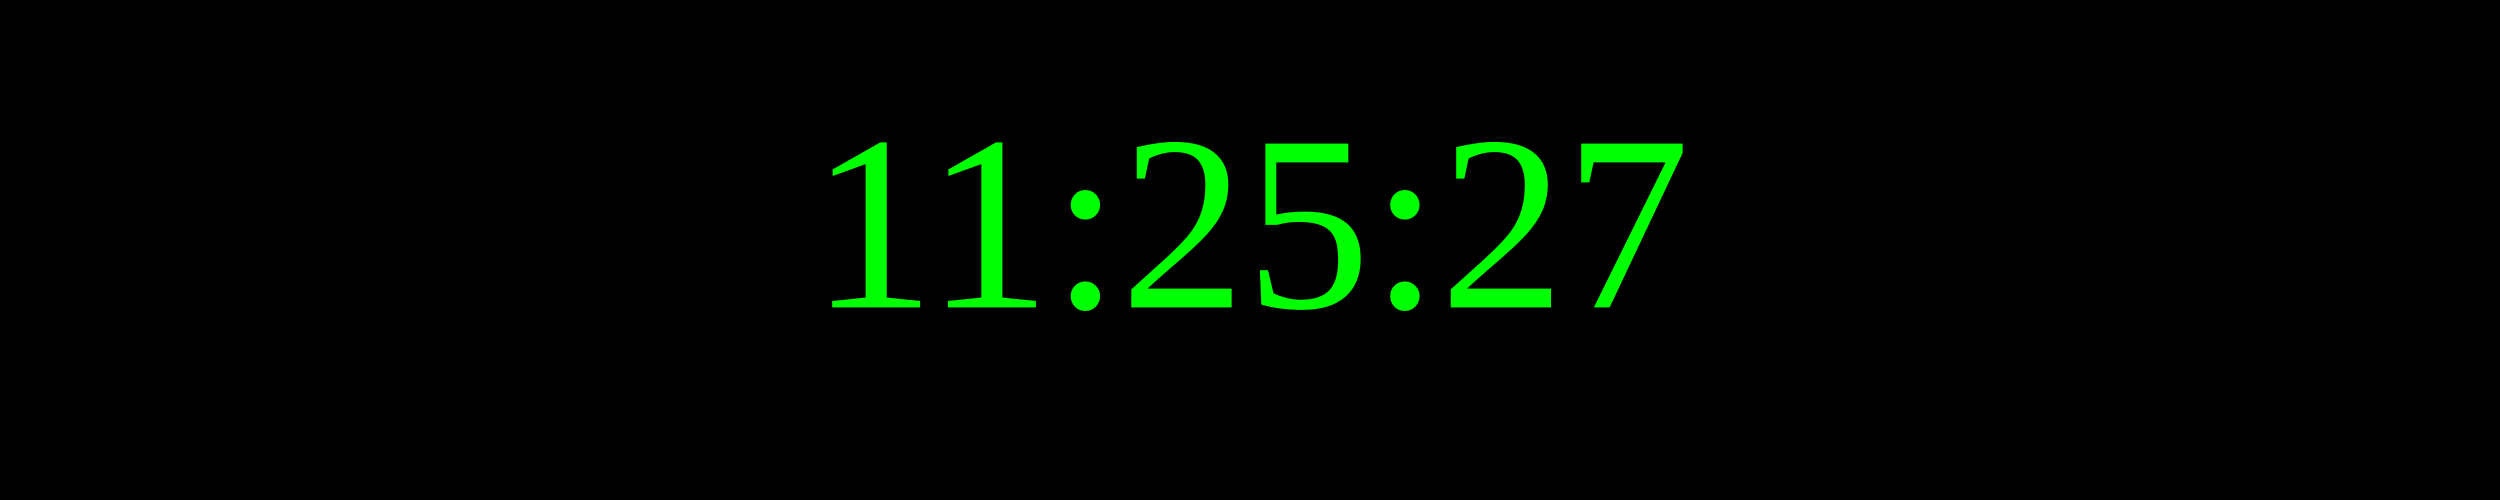
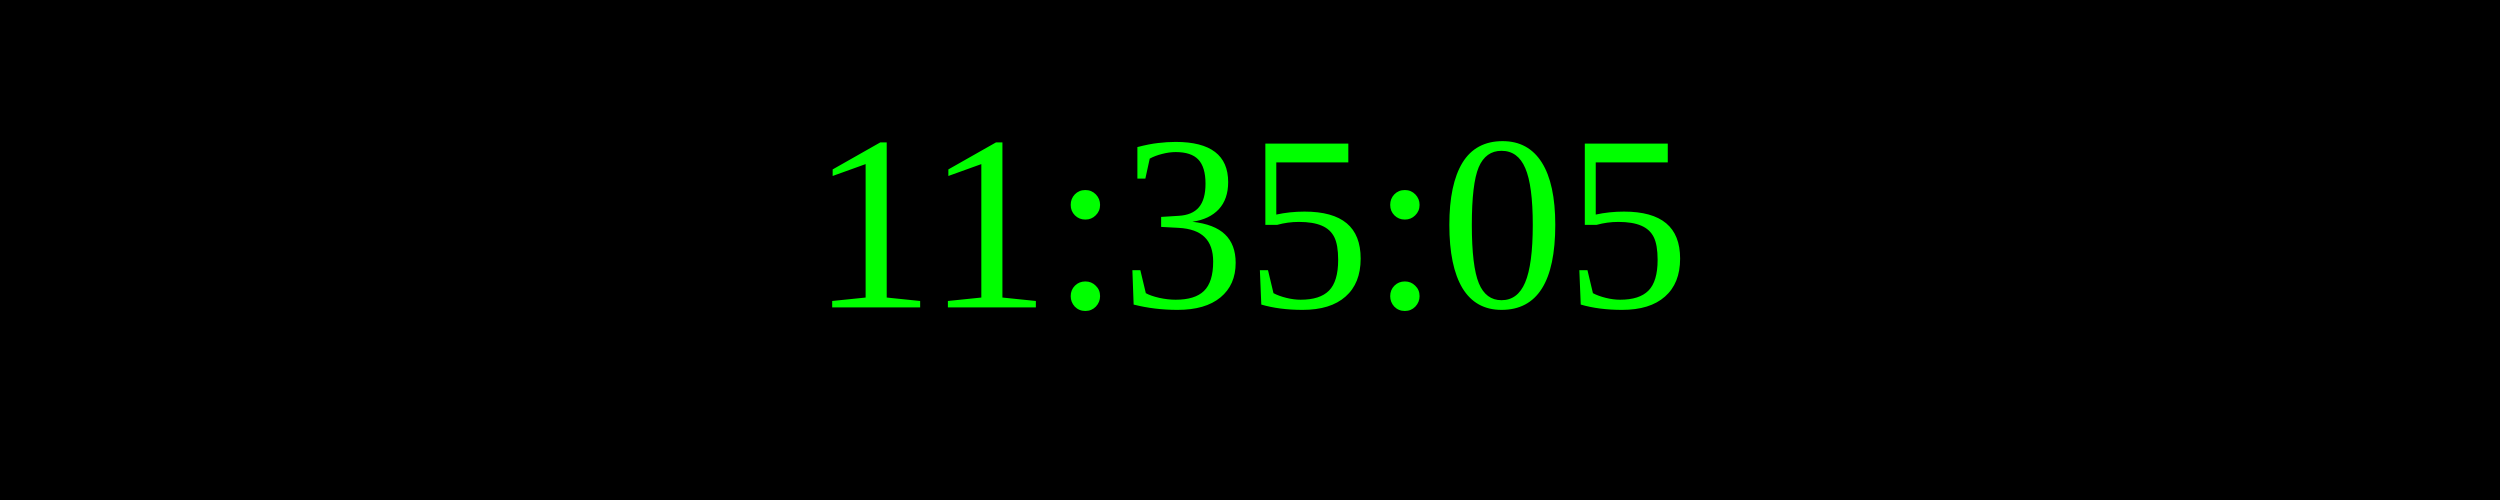
<svg xmlns="http://www.w3.org/2000/svg" width="250" height="50">
  <rect width="100%" height="100%" fill="black" />
  <text x="50%" y="50%" font-size="25" fill="lime" text-anchor="middle" dominant-baseline="middle">
- 11:25:27
+ 11:35:05
</text>
</svg>
